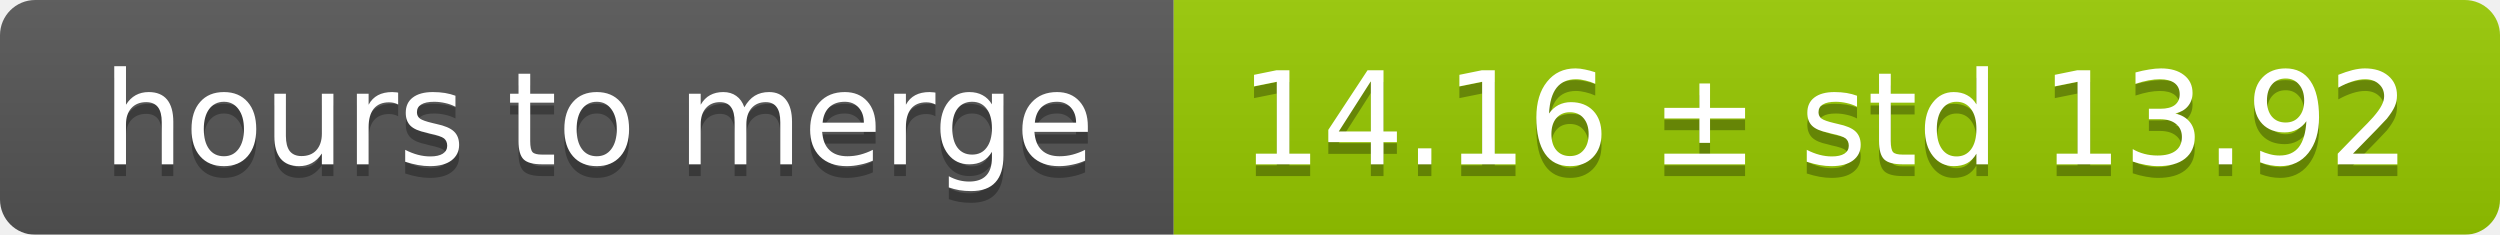
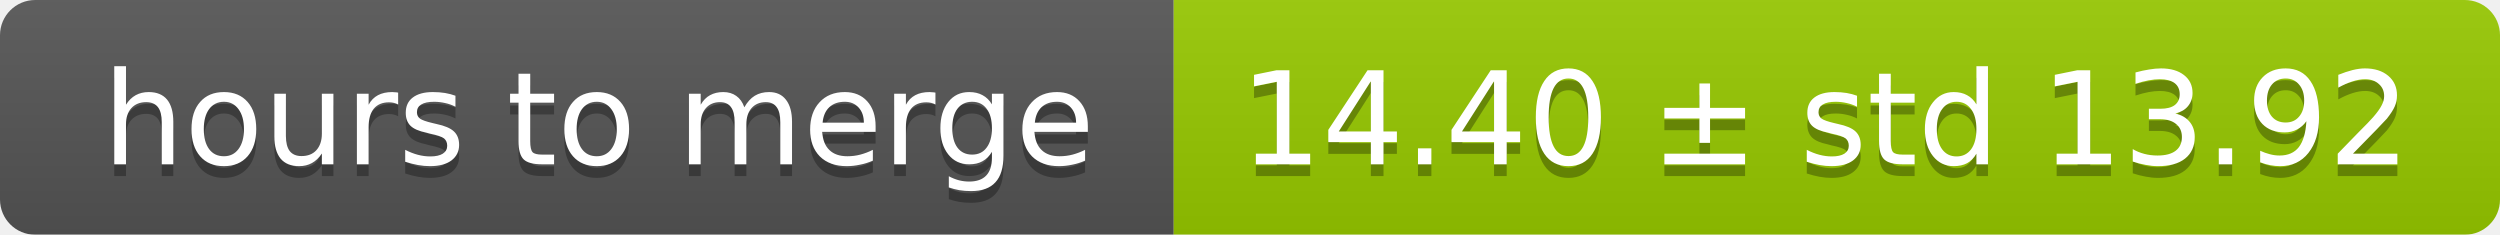
<svg xmlns="http://www.w3.org/2000/svg" width="213" height="20">
  <linearGradient id="smooth" x2="0" y2="100%">
    <stop offset="0" stop-color="#bbb" stop-opacity=".1" />
    <stop offset="1" stop-opacity=".1" />
  </linearGradient>
  <mask id="round">
    <rect width="213" height="20" rx="3" fill="#fff" />
  </mask>
  <g mask="url(#round)">
    <rect width="100" height="20" fill="#555" />
    <rect x="100" width="113" height="20" fill="#97ca00" />
    <rect width="213" height="20" fill="url(#smooth)" />
  </g>
  <g fill="#fff" text-anchor="middle" font-family="DejaVu Sans,Verdana,Geneva,sans-serif" font-size="11">
    <text x="51" y="15" fill="#010101" fill-opacity=".3">hours to merge</text>
    <text x="51" y="14">hours to merge</text>
-     <text x="155.5" y="15" fill="#010101" fill-opacity=".3">14.16 ± std 13.92</text>
-     <text x="155.5" y="14">14.16 ± std 13.92</text>
+     <text x="155.5" y="15" fill="#010101" fill-opacity=".3">14.40 ± std 13.92</text>
+     <text x="155.5" y="14">14.40 ± std 13.92</text>
  </g>
</svg>
